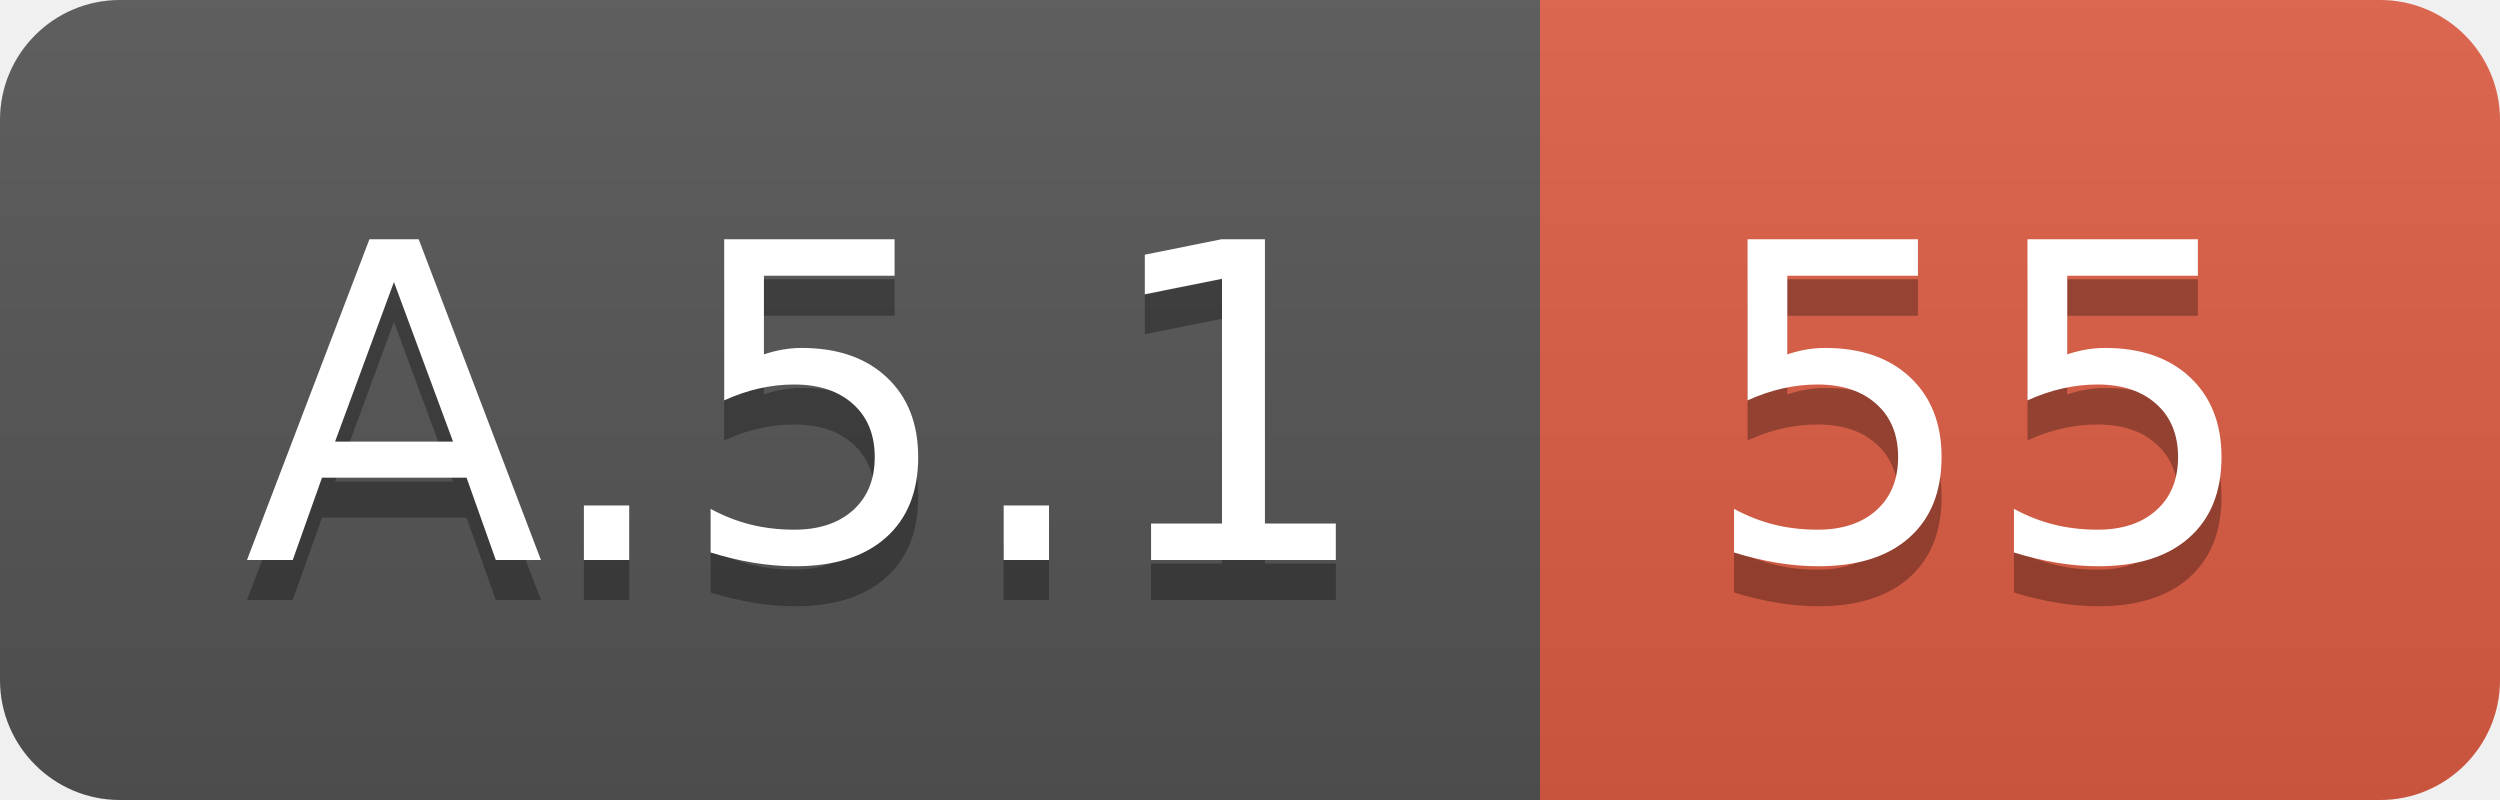
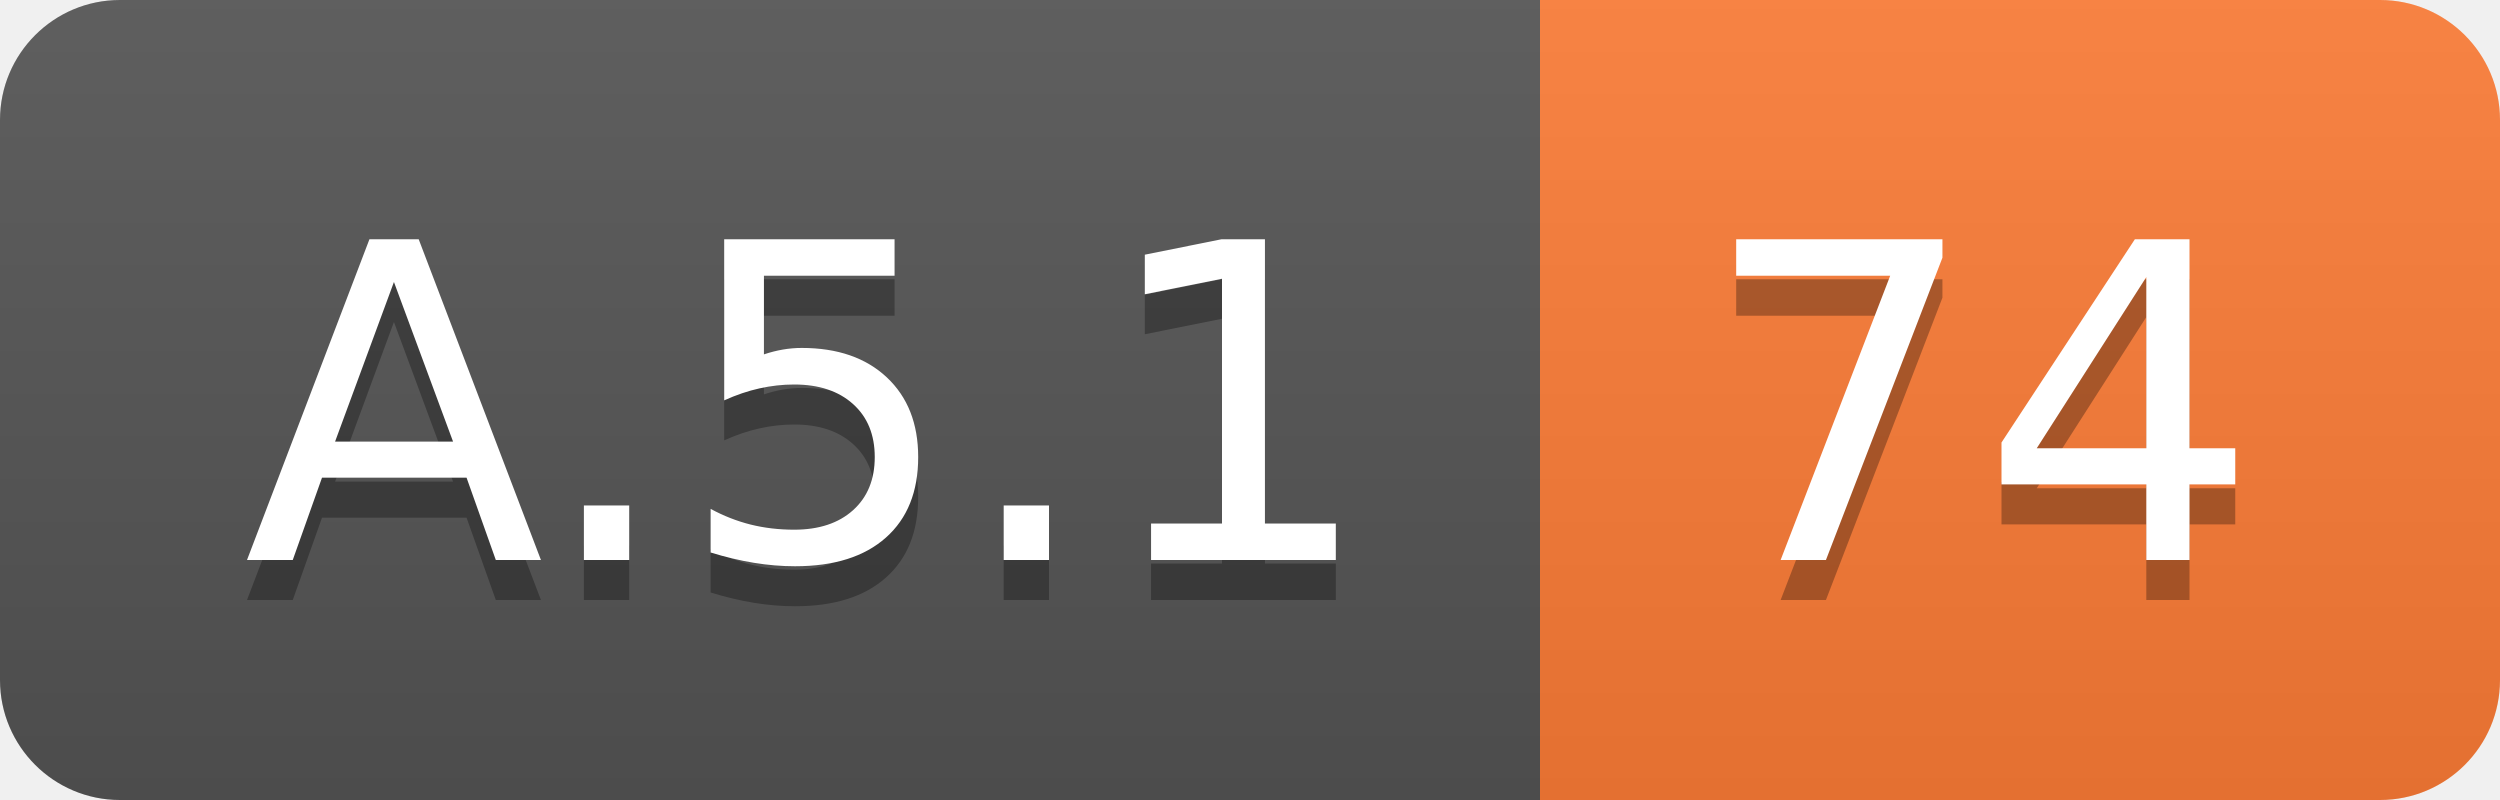
<svg xmlns="http://www.w3.org/2000/svg" width="62.5" height="20">
  <linearGradient id="smooth" x2="0" y2="100%">
    <stop offset="0" stop-color="#bbb" stop-opacity=".1" />
    <stop offset="1" stop-opacity=".1" />
  </linearGradient>
  <clipPath id="round">
    <rect width="62.5" height="20" rx="3" fill="#fff" />
  </clipPath>
  <g clip-path="url(#round)">
    <rect width="38.5" height="20" fill="#555" />
-     <rect x="38.5" width="24.0" height="20" fill="#e05d44" />
+     <rect x="38.5" width="24.0" height="20" fill="#fe7d37" />
    <rect width="62.5" height="20" fill="url(#smooth)" />
  </g>
  <g fill="#fff" text-anchor="middle" font-family="DejaVu Sans,Verdana,Geneva,sans-serif" font-size="110">
    <text x="202.5" y="150" fill="#010101" fill-opacity=".3" transform="scale(0.1)" textLength="285.0" lengthAdjust="spacing">A.5.1</text>
    <text x="202.5" y="140" transform="scale(0.1)" textLength="285.0" lengthAdjust="spacing">A.5.1</text>
-     <text x="495.0" y="150" fill="#010101" fill-opacity=".3" transform="scale(0.1)" textLength="140.0" lengthAdjust="spacing">55</text>
-     <text x="495.0" y="140" transform="scale(0.1)" textLength="140.0" lengthAdjust="spacing">55</text>
+     <text x="495.0" y="150" fill="#010101" fill-opacity=".3" transform="scale(0.1)" textLength="140.0" lengthAdjust="spacing">74</text>
+     <text x="495.0" y="140" transform="scale(0.1)" textLength="140.0" lengthAdjust="spacing">74</text>
  </g>
</svg>
